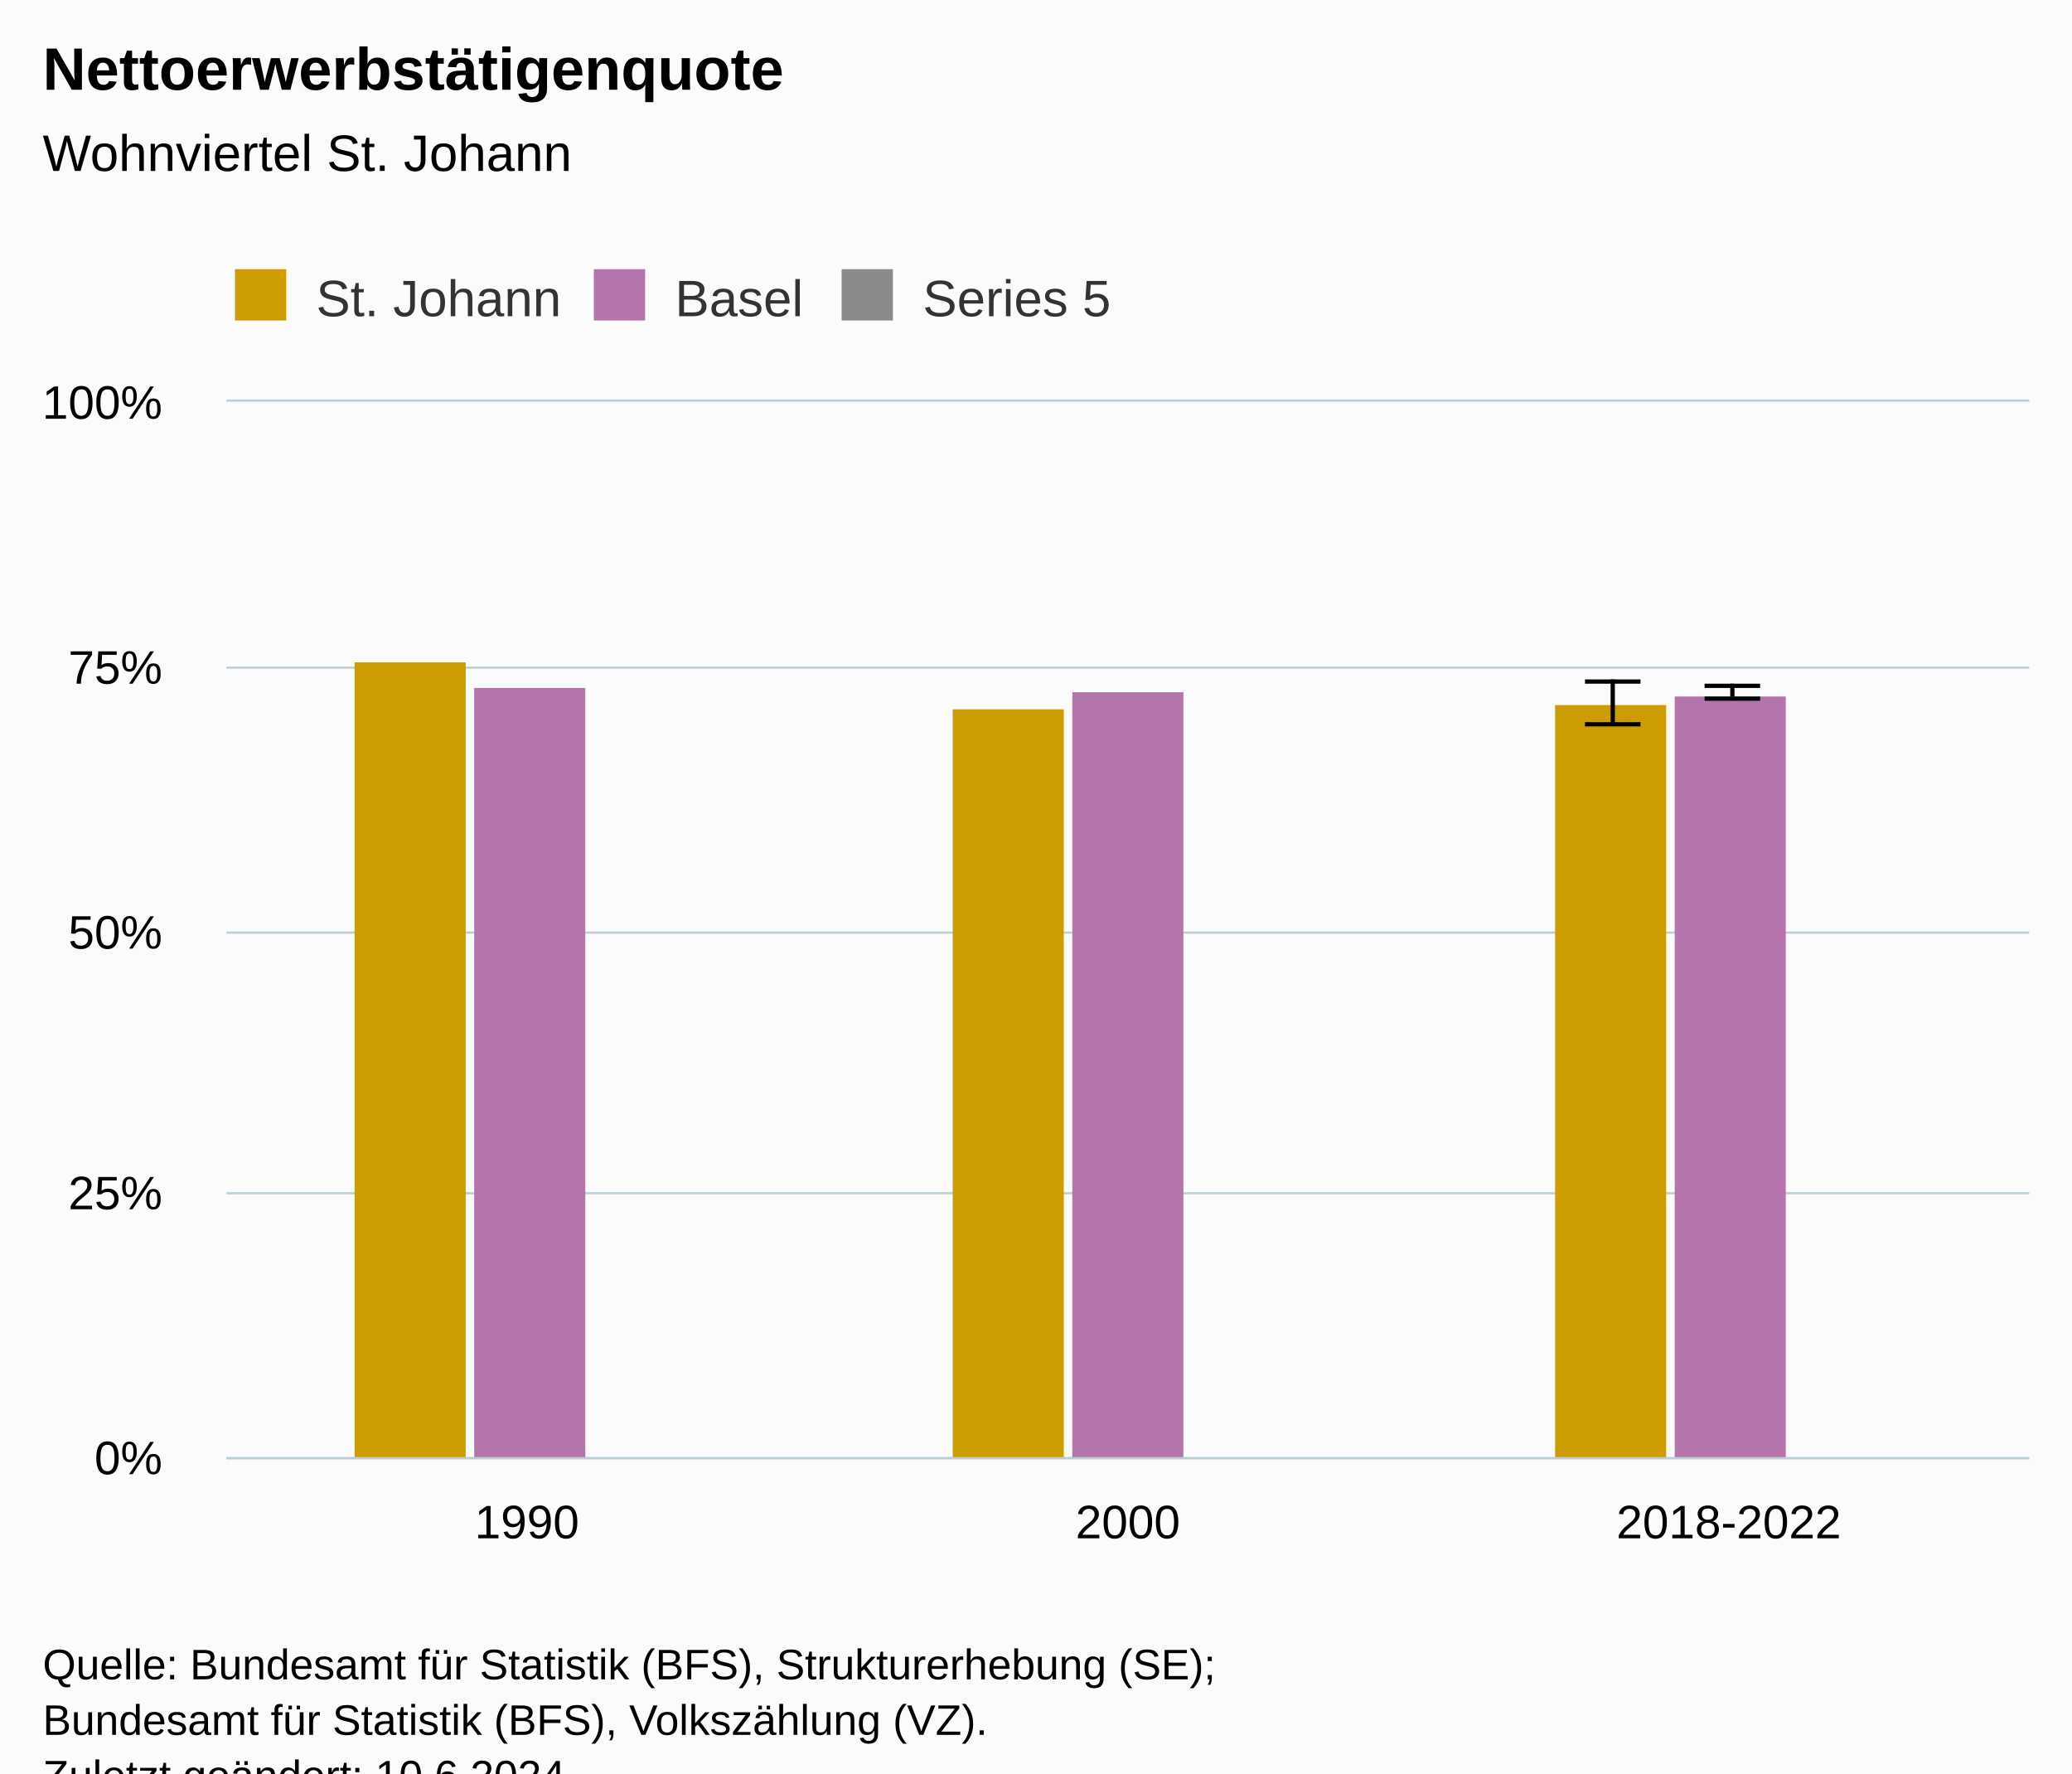
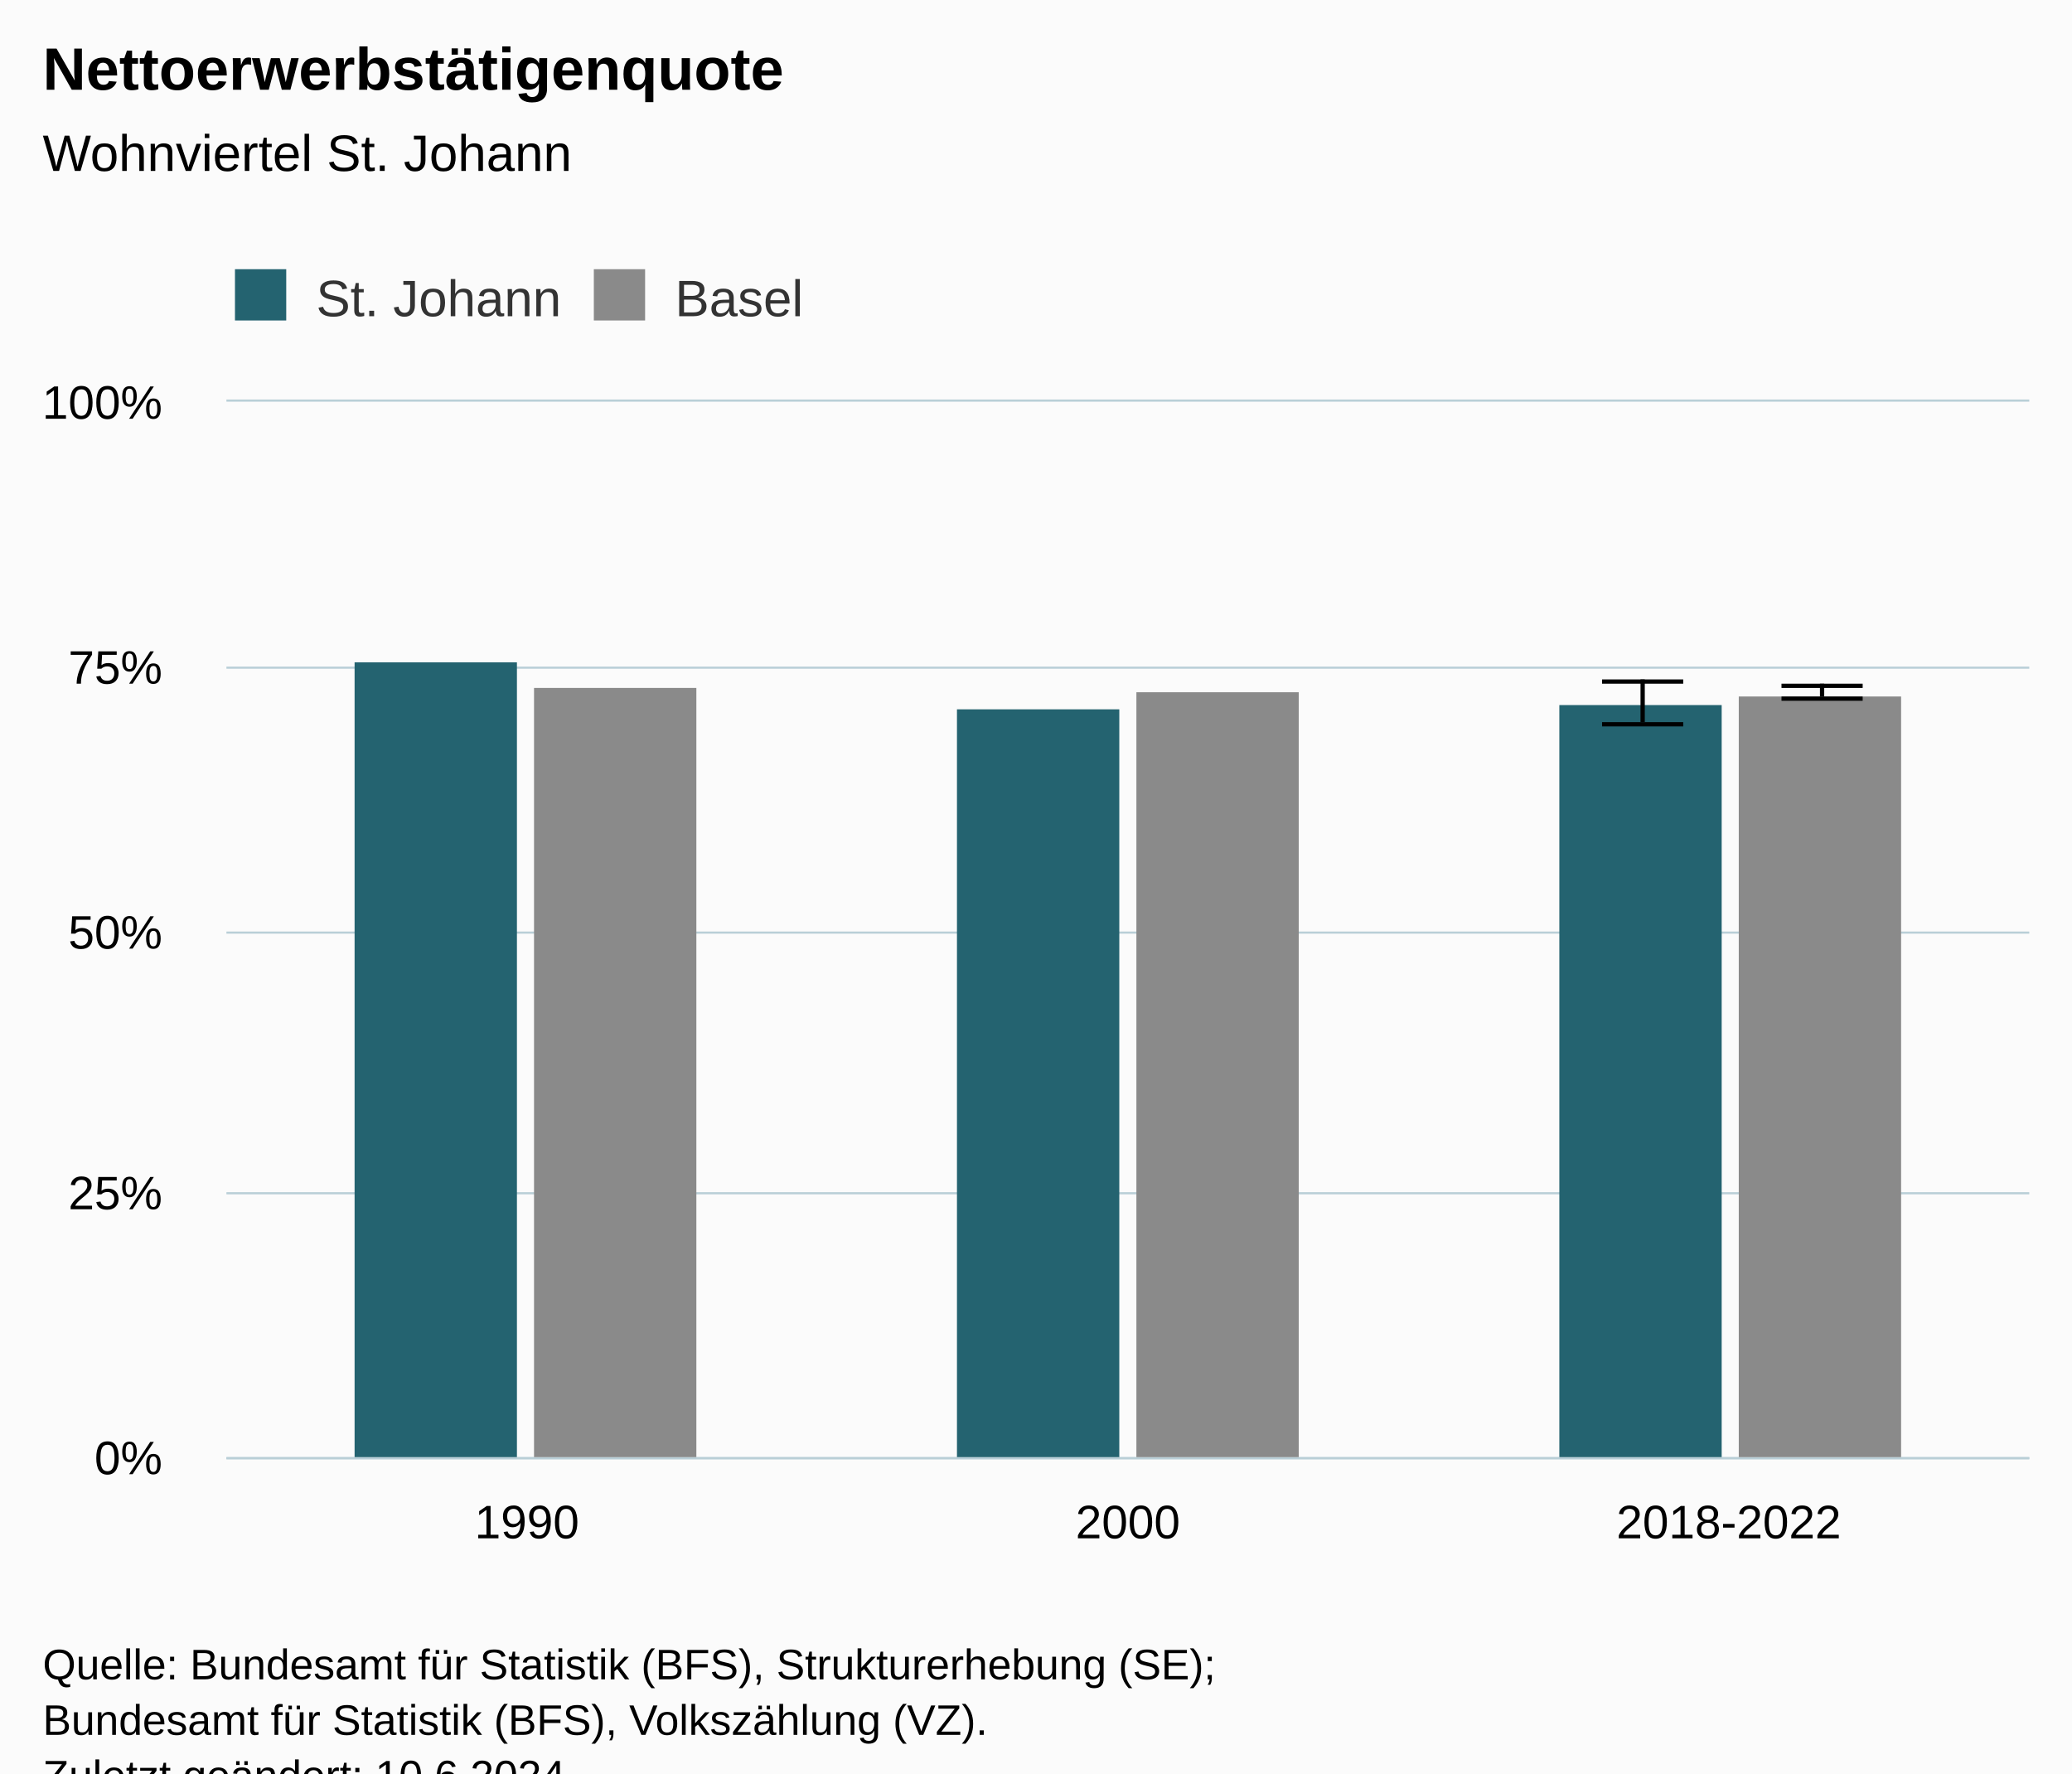
<svg xmlns="http://www.w3.org/2000/svg" version="1.1" class="highcharts-root" style="font-family:Arial;font-size:12px;" viewBox="0 0 485 415">
  <defs>
-     <clipPath id="highcharts-ybsc2zr-19-">
+     <clipPath id="highcharts-5ey4hzy-19-">
      <rect x="0" y="0" width="422" height="247" fill="none" />
    </clipPath>
-     <clipPath id="highcharts-ybsc2zr-23-">
+     <clipPath id="highcharts-5ey4hzy-23-">
      <rect x="0" y="0" width="422" height="247" fill="none" />
    </clipPath>
-     <clipPath id="highcharts-ybsc2zr-33-">
+     <clipPath id="highcharts-5ey4hzy-33-">
      <rect x="53" y="94" width="422" height="247" fill="none" />
    </clipPath>
  </defs>
  <rect fill="#fbfbfb" class="highcharts-background" x="0" y="0" width="485" height="428" rx="0" ry="0" />
  <rect fill="none" class="highcharts-plot-background" x="53" y="94" width="422" height="247" />
  <g class="highcharts-pane-group" data-z-index="0" />
  <g class="highcharts-grid highcharts-xaxis-grid" data-z-index="1">
    <path fill="none" data-z-index="1" class="highcharts-grid-line" d="M 193.5 94 L 193.5 341" opacity="1" />
    <path fill="none" data-z-index="1" class="highcharts-grid-line" d="M 333.5 94 L 333.5 341" opacity="1" />
    <path fill="none" data-z-index="1" class="highcharts-grid-line" d="M 474.5 94 L 474.5 341" opacity="1" />
    <path fill="none" data-z-index="1" class="highcharts-grid-line" d="M 52.5 94 L 52.5 341" opacity="1" />
  </g>
  <g class="highcharts-grid highcharts-yaxis-grid" data-z-index="1">
    <path fill="none" stroke="#B9CFD7" stroke-width="0.5" data-z-index="1" class="highcharts-grid-line" d="M 53 341.25 L 475 341.25" opacity="1" />
    <path fill="none" stroke="#B9CFD7" stroke-width="0.5" data-z-index="1" class="highcharts-grid-line" d="M 53 279.25 L 475 279.25" opacity="1" />
    <path fill="none" stroke="#B9CFD7" stroke-width="0.5" data-z-index="1" class="highcharts-grid-line" d="M 53 218.25 L 475 218.25" opacity="1" />
    <path fill="none" stroke="#B9CFD7" stroke-width="0.5" data-z-index="1" class="highcharts-grid-line" d="M 53 156.25 L 475 156.25" opacity="1" />
    <path fill="none" stroke="#B9CFD7" stroke-width="0.5" data-z-index="1" class="highcharts-grid-line" d="M 53 93.75 L 475 93.75" opacity="1" />
  </g>
  <rect fill="none" class="highcharts-plot-border" data-z-index="1" x="53" y="94" width="422" height="247" />
  <g class="highcharts-axis highcharts-xaxis" data-z-index="2">
    <path fill="none" class="highcharts-axis-line" stroke="#B9CFD7" stroke-width="0.5" data-z-index="7" d="M 53 341.25 L 475 341.25" />
  </g>
  <g class="highcharts-axis highcharts-yaxis" data-z-index="2">
    <path fill="none" class="highcharts-axis-line" data-z-index="7" d="M 53 94 L 53 341" />
  </g>
  <g class="highcharts-series-group" data-z-index="3">
-     <g class="highcharts-series highcharts-series-0 highcharts-column-series" data-z-index="0.1" opacity="1" transform="translate(53,94) scale(1 1)" clip-path="url(#highcharts-ybsc2zr-23-)">
-       <rect x="30" y="61" width="26" height="187" fill="#cd9c00" opacity="1" class="highcharts-point" />
-       <rect x="170" y="72" width="26" height="176" fill="#cd9c00" opacity="1" class="highcharts-point" />
-       <rect x="311" y="71" width="26" height="177" fill="#cd9c00" opacity="1" class="highcharts-point" />
+     <g class="highcharts-series highcharts-series-0 highcharts-column-series" data-z-index="0.1" opacity="1" transform="translate(53,94) scale(1 1)" clip-path="url(#highcharts-5ey4hzy-23-)">
+       <rect x="30" y="61" width="38" height="187" fill="#246370" opacity="1" class="highcharts-point" />
+       <rect x="171" y="72" width="38" height="176" fill="#246370" opacity="1" class="highcharts-point" />
+       <rect x="312" y="71" width="38" height="177" fill="#246370" opacity="1" class="highcharts-point" />
    </g>
    <g class="highcharts-markers highcharts-series-0 highcharts-column-series" data-z-index="0.1" opacity="1" transform="translate(53,94) scale(1 1)" clip-path="none" />
-     <g class="highcharts-series highcharts-series-1 highcharts-errorbar-series" data-z-index="0.1" opacity="1" transform="translate(53,94) scale(1 1)" clip-path="url(#highcharts-ybsc2zr-23-)">
+     <g class="highcharts-series highcharts-series-1 highcharts-errorbar-series" data-z-index="0.1" opacity="1" transform="translate(53,94) scale(1 1)" clip-path="url(#highcharts-5ey4hzy-23-)">
      <g class="highcharts-point">
-         <path fill="none" class="highcharts-boxplot-stem" stroke="#000000" stroke-width="1" d="M 324.5 75 L 324.5 65 M 324.5 75 L 324.5 75" />
-         <path fill="none" class="highcharts-boxplot-whisker" stroke="#000000" stroke-width="1" d="M 318 65.5 L 331 65.5 M 318 75.5 L 331 75.5" />
+         <path fill="none" class="highcharts-boxplot-stem" stroke="#000000" stroke-width="1" d="M 331.5 75 L 331.5 65 M 331.5 75 L 331.5 75" />
+         <path fill="none" class="highcharts-boxplot-whisker" stroke="#000000" stroke-width="1" d="M 322 65.5 L 341 65.5 M 322 75.5 L 341 75.5" />
        <path fill="none" class="highcharts-boxplot-median" stroke="#000000" stroke-width="2" d="M 0 0" />
      </g>
    </g>
    <g class="highcharts-markers highcharts-series-1 highcharts-errorbar-series" data-z-index="0.1" opacity="1" transform="translate(53,94) scale(1 1)" clip-path="none" />
-     <g class="highcharts-series highcharts-series-2 highcharts-column-series" data-z-index="0.1" opacity="1" transform="translate(53,94) scale(1 1)" clip-path="url(#highcharts-ybsc2zr-23-)">
-       <rect x="58" y="67" width="26" height="181" fill="#b375ab" opacity="1" class="highcharts-point" />
-       <rect x="198" y="68" width="26" height="180" fill="#b375ab" opacity="1" class="highcharts-point" />
-       <rect x="339" y="69" width="26" height="179" fill="#b375ab" opacity="1" class="highcharts-point" />
+     <g class="highcharts-series highcharts-series-2 highcharts-column-series" data-z-index="0.1" opacity="1" transform="translate(53,94) scale(1 1)" clip-path="url(#highcharts-5ey4hzy-23-)">
+       <rect x="72" y="67" width="38" height="181" fill="#8A8A8A" opacity="1" class="highcharts-point" />
+       <rect x="213" y="68" width="38" height="180" fill="#8A8A8A" opacity="1" class="highcharts-point" />
+       <rect x="354" y="69" width="38" height="179" fill="#8A8A8A" opacity="1" class="highcharts-point" />
    </g>
    <g class="highcharts-markers highcharts-series-2 highcharts-column-series" data-z-index="0.1" opacity="1" transform="translate(53,94) scale(1 1)" clip-path="none" />
-     <g class="highcharts-series highcharts-series-3 highcharts-errorbar-series" data-z-index="0.1" opacity="1" transform="translate(53,94) scale(1 1)" clip-path="url(#highcharts-ybsc2zr-23-)">
+     <g class="highcharts-series highcharts-series-3 highcharts-errorbar-series" data-z-index="0.1" opacity="1" transform="translate(53,94) scale(1 1)" clip-path="url(#highcharts-5ey4hzy-23-)">
      <g class="highcharts-point">
-         <path fill="none" class="highcharts-boxplot-stem" stroke="#000000" stroke-width="1" d="M 352.5 69 L 352.5 66 M 352.5 69 L 352.5 69" />
-         <path fill="none" class="highcharts-boxplot-whisker" stroke="#000000" stroke-width="1" d="M 346 66.5 L 359 66.5 M 346 69.5 L 359 69.5" />
+         <path fill="none" class="highcharts-boxplot-stem" stroke="#000000" stroke-width="1" d="M 373.5 69 L 373.5 66 M 373.5 69 L 373.5 69" />
+         <path fill="none" class="highcharts-boxplot-whisker" stroke="#000000" stroke-width="1" d="M 364 66.5 L 383 66.5 M 364 69.5 L 383 69.5" />
        <path fill="none" class="highcharts-boxplot-median" stroke="#000000" stroke-width="2" d="M 0 0" />
      </g>
    </g>
    <g class="highcharts-markers highcharts-series-3 highcharts-errorbar-series" data-z-index="0.1" opacity="1" transform="translate(53,94) scale(1 1)" clip-path="none" />
-     <g class="highcharts-series highcharts-series-4 highcharts-column-series" data-z-index="0.1" opacity="1" transform="translate(53,94) scale(1 1)" clip-path="url(#highcharts-ybsc2zr-23-)" />
-     <g class="highcharts-markers highcharts-series-4 highcharts-column-series" data-z-index="0.1" opacity="1" transform="translate(53,94) scale(1 1)" clip-path="none" />
-     <g class="highcharts-series highcharts-series-5 highcharts-errorbar-series" data-z-index="0.1" opacity="1" transform="translate(53,94) scale(1 1)" clip-path="url(#highcharts-ybsc2zr-23-)" />
-     <g class="highcharts-markers highcharts-series-5 highcharts-errorbar-series" data-z-index="0.1" opacity="1" transform="translate(53,94) scale(1 1)" clip-path="none" />
  </g>
  <text x="10" text-anchor="start" class="highcharts-title" data-z-index="4" style="color:#000000;font-size:14px;font-weight:bold;fill:#000000;" y="21">
    <tspan>Nettoerwerbstätigenquote</tspan>
  </text>
  <text x="10" text-anchor="start" class="highcharts-subtitle" data-z-index="4" style="color:#000000;font-size:12px;font-weight:normal;fill:#000000;" y="40">
    <tspan>Wohnviertel St. Johann</tspan>
  </text>
  <text x="10" text-anchor="start" class="highcharts-caption" data-z-index="4" style="color:#666666;fill:#666666;" y="375" />
  <g class="highcharts-legend" data-z-index="7" transform="translate(45,56)">
-     <rect fill="none" class="highcharts-legend-box" rx="0" ry="0" x="0" y="0" width="225" height="26" visibility="visible" />
+     <rect fill="none" class="highcharts-legend-box" rx="0" ry="0" x="0" y="0" width="153" height="26" visibility="visible" />
    <g data-z-index="1">
      <g>
        <g class="highcharts-legend-item highcharts-column-series highcharts-color-undefined highcharts-series-0" data-z-index="1" transform="translate(8,3)">
          <text x="21" style="color:#333333;cursor:pointer;font-size:12px;font-weight:normal;fill:#333333;" text-anchor="start" data-z-index="2" y="15">
            <tspan>St. Johann</tspan>
          </text>
-           <rect x="2" y="4" width="12" height="12" fill="#cd9c00" class="highcharts-point" data-z-index="3" />
+           <rect x="2" y="4" width="12" height="12" fill="#246370" class="highcharts-point" data-z-index="3" />
        </g>
        <g class="highcharts-legend-item highcharts-column-series highcharts-color-undefined highcharts-series-2" data-z-index="1" transform="translate(92,3)">
          <text x="21" y="15" style="color:#333333;cursor:pointer;font-size:12px;font-weight:normal;fill:#333333;" text-anchor="start" data-z-index="2">
            <tspan>Basel</tspan>
-           </text>
-           <rect x="2" y="4" width="12" height="12" fill="#b375ab" class="highcharts-point" data-z-index="3" />
-         </g>
-         <g class="highcharts-legend-item highcharts-column-series highcharts-color-undefined highcharts-series-4" data-z-index="1" transform="translate(150,3)">
-           <text x="21" y="15" style="color:#333333;cursor:pointer;font-size:12px;font-weight:normal;fill:#333333;" text-anchor="start" data-z-index="2">
-             <tspan>Series 5</tspan>
          </text>
          <rect x="2" y="4" width="12" height="12" fill="#8A8A8A" class="highcharts-point" data-z-index="3" />
        </g>
      </g>
    </g>
  </g>
  <g class="highcharts-axis-labels highcharts-xaxis-labels" data-z-index="7">
    <text x="123.333" style="color:#000000;cursor:default;font-size:11px;fill:#000000;" text-anchor="middle" transform="translate(0,0)" y="360" opacity="1">1990</text>
    <text x="264" style="color:#000000;cursor:default;font-size:11px;fill:#000000;" text-anchor="middle" transform="translate(0,0)" y="360" opacity="1">2000</text>
    <text x="404.667" style="color:#000000;cursor:default;font-size:11px;fill:#000000;" text-anchor="middle" transform="translate(0,0)" y="360" opacity="1">2018-2022</text>
  </g>
  <g class="highcharts-axis-labels highcharts-yaxis-labels" data-z-index="7">
    <text x="38" style="color:#000000;cursor:default;font-size:11px;fill:#000000;" text-anchor="end" transform="translate(0,0)" y="345" opacity="1">0%</text>
    <text x="38" style="color:#000000;cursor:default;font-size:11px;fill:#000000;" text-anchor="end" transform="translate(0,0)" y="283" opacity="1">25%</text>
    <text x="38" style="color:#000000;cursor:default;font-size:11px;fill:#000000;" text-anchor="end" transform="translate(0,0)" y="222" opacity="1">50%</text>
    <text x="38" style="color:#000000;cursor:default;font-size:11px;fill:#000000;" text-anchor="end" transform="translate(0,0)" y="160" opacity="1">75%</text>
    <text x="38" style="color:#000000;cursor:default;font-size:11px;fill:#000000;" text-anchor="end" transform="translate(0,0)" y="98" opacity="1">100%</text>
  </g>
  <text x="10" class="highcharts-credits" text-anchor="start" data-z-index="8" style="cursor:default;color:#000000;font-size:10px;fill:#000000;" y="393">
    <tspan>Quelle: Bundesamt für Statistik (BFS), Strukturerhebung (SE);</tspan>
    <tspan x="10" dy="13">Bundesamt für Statistik (BFS), Volkszählung (VZ).</tspan>
    <tspan x="10" dy="13">Zuletzt geändert: 10.6.2024</tspan>
  </text>
-   <g class="highcharts-control-points" data-z-index="99" clip-path="url(#highcharts-ybsc2zr-33-)" />
+   <g class="highcharts-control-points" data-z-index="99" clip-path="url(#highcharts-5ey4hzy-33-)" />
</svg>
